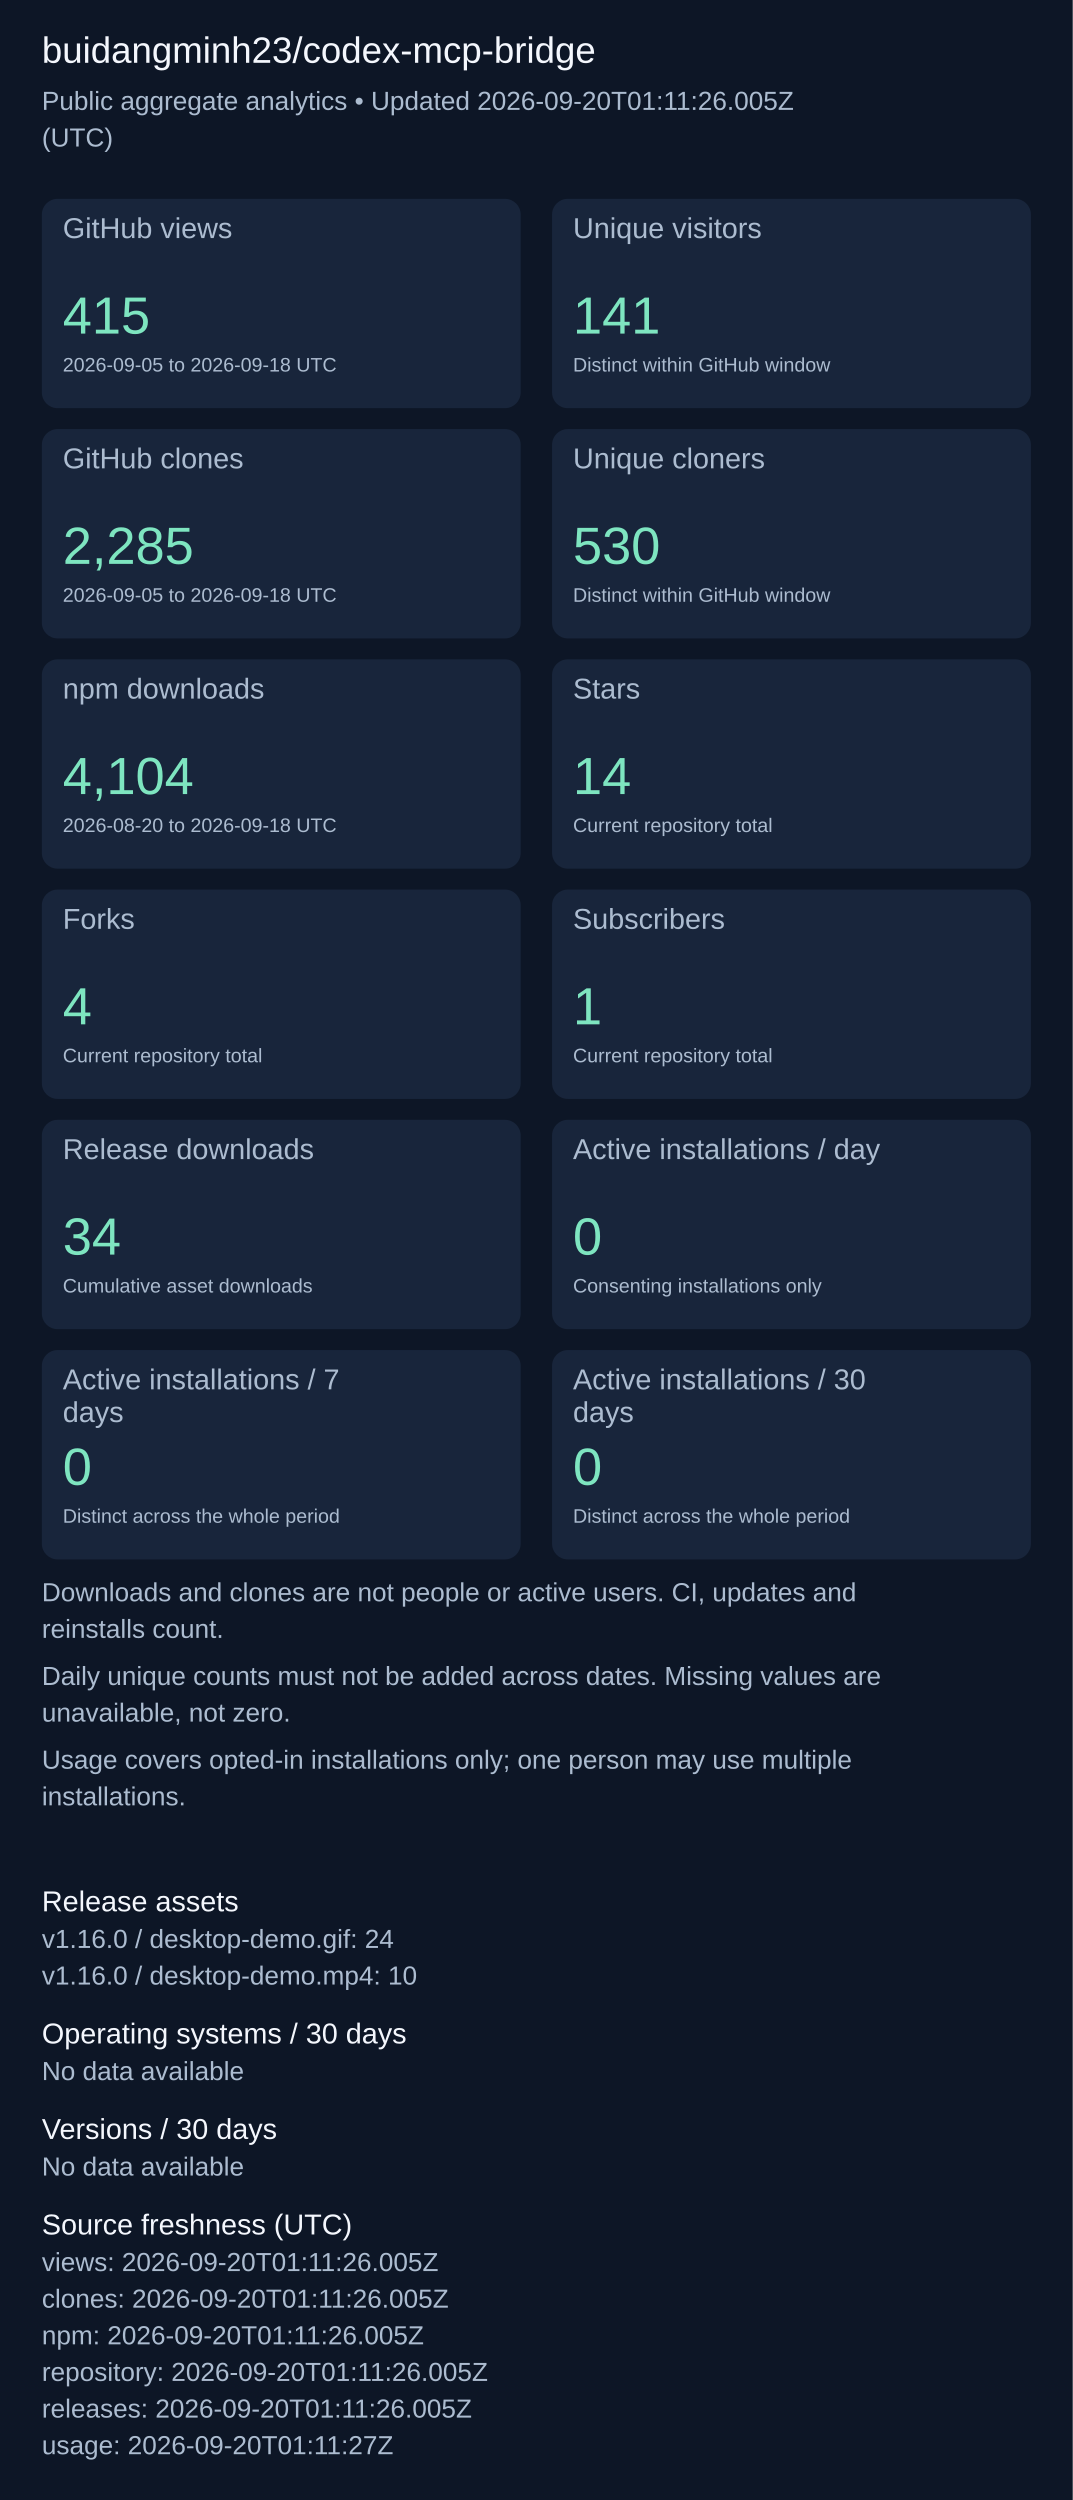
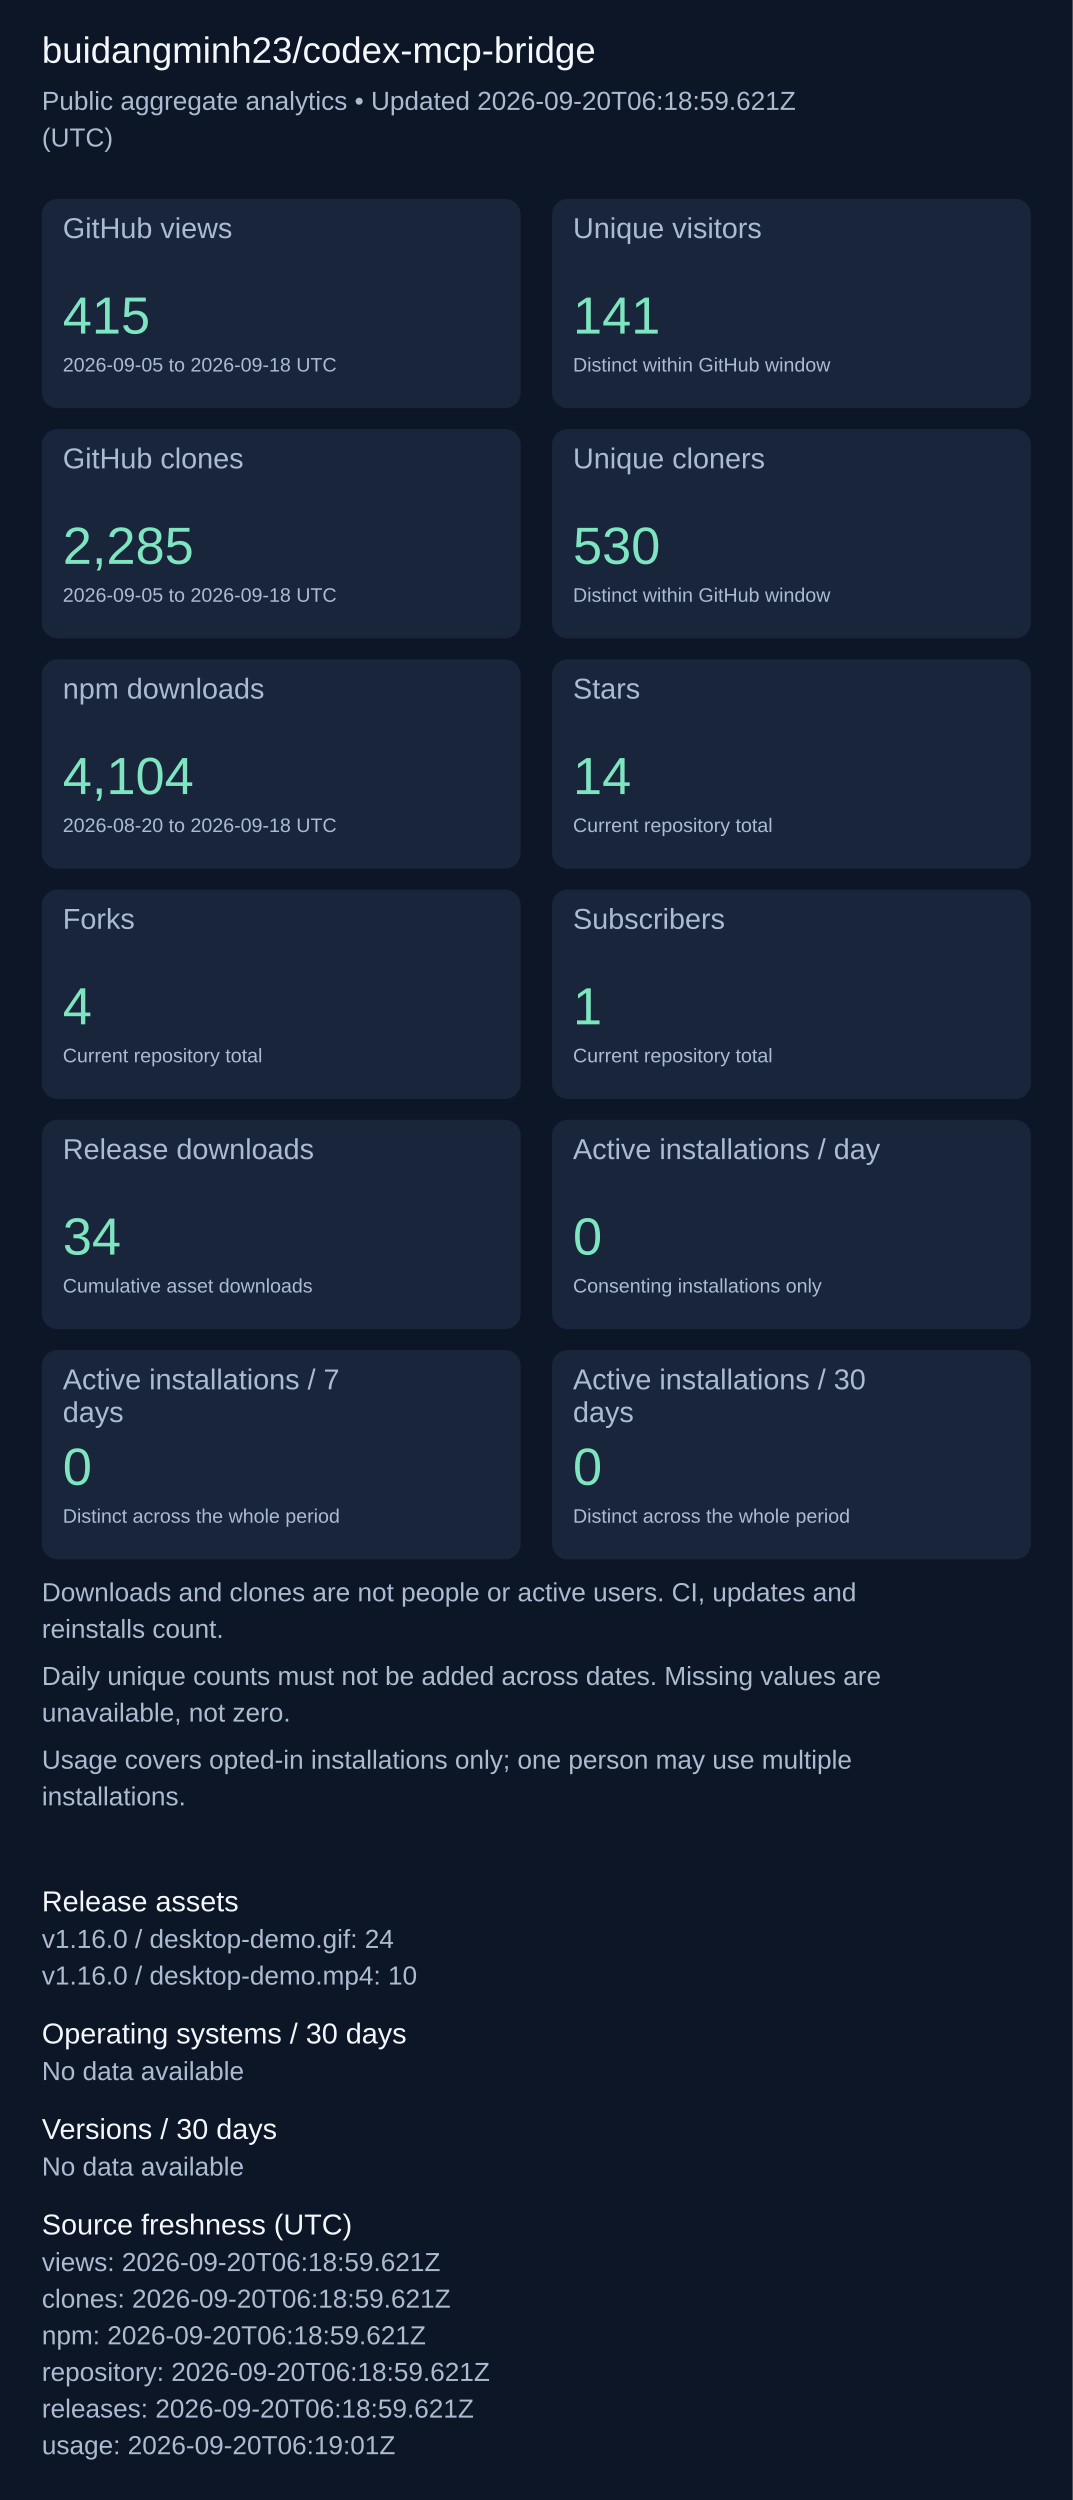
<svg xmlns="http://www.w3.org/2000/svg" width="820" height="1911" viewBox="0 0 820 1911" role="img" aria-label="Repository aggregate analytics">
  <rect width="100%" height="100%" fill="#0d1626" />
  <g font-family="Arial, sans-serif">
    <text x="32" y="48" font-size="28" fill="#f4f7fd">buidangminh23/codex-mcp-bridge</text>
-     <text x="32" y="84" font-size="20" fill="#acbcd0">Public aggregate analytics • Updated 2026-09-20T01:11:26.005Z</text>
+     <text x="32" y="84" font-size="20" fill="#acbcd0">Public aggregate analytics • Updated 2026-09-20T06:18:59.621Z</text>
    <text x="32" y="112" font-size="20" fill="#acbcd0">(UTC)</text>
    <rect x="32" y="152" width="366" height="160" rx="12" fill="#18253b" />
    <text x="48" y="182" font-size="22" fill="#acbcd0">GitHub views</text>
    <text x="48" y="255" font-size="40" fill="#7ee5c0">415</text>
    <text x="48" y="284" font-size="15" fill="#acbcd0">2026-09-05 to 2026-09-18 UTC</text>
    <rect x="422" y="152" width="366" height="160" rx="12" fill="#18253b" />
    <text x="438" y="182" font-size="22" fill="#acbcd0">Unique visitors</text>
    <text x="438" y="255" font-size="40" fill="#7ee5c0">141</text>
    <text x="438" y="284" font-size="15" fill="#acbcd0">Distinct within GitHub window</text>
    <rect x="32" y="328" width="366" height="160" rx="12" fill="#18253b" />
    <text x="48" y="358" font-size="22" fill="#acbcd0">GitHub clones</text>
    <text x="48" y="431" font-size="40" fill="#7ee5c0">2,285</text>
    <text x="48" y="460" font-size="15" fill="#acbcd0">2026-09-05 to 2026-09-18 UTC</text>
    <rect x="422" y="328" width="366" height="160" rx="12" fill="#18253b" />
    <text x="438" y="358" font-size="22" fill="#acbcd0">Unique cloners</text>
    <text x="438" y="431" font-size="40" fill="#7ee5c0">530</text>
    <text x="438" y="460" font-size="15" fill="#acbcd0">Distinct within GitHub window</text>
    <rect x="32" y="504" width="366" height="160" rx="12" fill="#18253b" />
    <text x="48" y="534" font-size="22" fill="#acbcd0">npm downloads</text>
    <text x="48" y="607" font-size="40" fill="#7ee5c0">4,104</text>
    <text x="48" y="636" font-size="15" fill="#acbcd0">2026-08-20 to 2026-09-18 UTC</text>
    <rect x="422" y="504" width="366" height="160" rx="12" fill="#18253b" />
    <text x="438" y="534" font-size="22" fill="#acbcd0">Stars</text>
    <text x="438" y="607" font-size="40" fill="#7ee5c0">14</text>
    <text x="438" y="636" font-size="15" fill="#acbcd0">Current repository total</text>
    <rect x="32" y="680" width="366" height="160" rx="12" fill="#18253b" />
    <text x="48" y="710" font-size="22" fill="#acbcd0">Forks</text>
    <text x="48" y="783" font-size="40" fill="#7ee5c0">4</text>
    <text x="48" y="812" font-size="15" fill="#acbcd0">Current repository total</text>
    <rect x="422" y="680" width="366" height="160" rx="12" fill="#18253b" />
    <text x="438" y="710" font-size="22" fill="#acbcd0">Subscribers</text>
    <text x="438" y="783" font-size="40" fill="#7ee5c0">1</text>
    <text x="438" y="812" font-size="15" fill="#acbcd0">Current repository total</text>
    <rect x="32" y="856" width="366" height="160" rx="12" fill="#18253b" />
    <text x="48" y="886" font-size="22" fill="#acbcd0">Release downloads</text>
    <text x="48" y="959" font-size="40" fill="#7ee5c0">34</text>
    <text x="48" y="988" font-size="15" fill="#acbcd0">Cumulative asset downloads</text>
    <rect x="422" y="856" width="366" height="160" rx="12" fill="#18253b" />
    <text x="438" y="886" font-size="22" fill="#acbcd0">Active installations / day</text>
    <text x="438" y="959" font-size="40" fill="#7ee5c0">0</text>
    <text x="438" y="988" font-size="15" fill="#acbcd0">Consenting installations only</text>
    <rect x="32" y="1032" width="366" height="160" rx="12" fill="#18253b" />
    <text x="48" y="1062" font-size="22" fill="#acbcd0">Active installations / 7</text>
    <text x="48" y="1087" font-size="22" fill="#acbcd0">days</text>
    <text x="48" y="1135" font-size="40" fill="#7ee5c0">0</text>
    <text x="48" y="1164" font-size="15" fill="#acbcd0">Distinct across the whole period</text>
    <rect x="422" y="1032" width="366" height="160" rx="12" fill="#18253b" />
    <text x="438" y="1062" font-size="22" fill="#acbcd0">Active installations / 30</text>
    <text x="438" y="1087" font-size="22" fill="#acbcd0">days</text>
    <text x="438" y="1135" font-size="40" fill="#7ee5c0">0</text>
    <text x="438" y="1164" font-size="15" fill="#acbcd0">Distinct across the whole period</text>
    <text x="32" y="1224" font-size="20" fill="#acbcd0">Downloads and clones are not people or active users. CI, updates and</text>
    <text x="32" y="1252" font-size="20" fill="#acbcd0">reinstalls count.</text>
    <text x="32" y="1288" font-size="20" fill="#acbcd0">Daily unique counts must not be added across dates. Missing values are</text>
    <text x="32" y="1316" font-size="20" fill="#acbcd0">unavailable, not zero.</text>
    <text x="32" y="1352" font-size="20" fill="#acbcd0">Usage covers opted-in installations only; one person may use multiple</text>
    <text x="32" y="1380" font-size="20" fill="#acbcd0">installations.</text>
    <text x="32" y="1461" font-size="22" fill="#f4f7fd">Release assets</text>
    <text x="32" y="1489" font-size="20" fill="#acbcd0">v1.16.0 / desktop-demo.gif: 24</text>
    <text x="32" y="1517" font-size="20" fill="#acbcd0">v1.16.0 / desktop-demo.mp4: 10</text>
    <text x="32" y="1562" font-size="22" fill="#f4f7fd">Operating systems / 30 days</text>
    <text x="32" y="1590" font-size="20" fill="#acbcd0">No data available</text>
    <text x="32" y="1635" font-size="22" fill="#f4f7fd">Versions / 30 days</text>
    <text x="32" y="1663" font-size="20" fill="#acbcd0">No data available</text>
    <text x="32" y="1708" font-size="22" fill="#f4f7fd">Source freshness (UTC)</text>
-     <text x="32" y="1736" font-size="20" fill="#acbcd0">views: 2026-09-20T01:11:26.005Z</text>
-     <text x="32" y="1764" font-size="20" fill="#acbcd0">clones: 2026-09-20T01:11:26.005Z</text>
-     <text x="32" y="1792" font-size="20" fill="#acbcd0">npm: 2026-09-20T01:11:26.005Z</text>
-     <text x="32" y="1820" font-size="20" fill="#acbcd0">repository: 2026-09-20T01:11:26.005Z</text>
-     <text x="32" y="1848" font-size="20" fill="#acbcd0">releases: 2026-09-20T01:11:26.005Z</text>
-     <text x="32" y="1876" font-size="20" fill="#acbcd0">usage: 2026-09-20T01:11:27Z</text>
+     <text x="32" y="1736" font-size="20" fill="#acbcd0">views: 2026-09-20T06:18:59.621Z</text>
+     <text x="32" y="1764" font-size="20" fill="#acbcd0">clones: 2026-09-20T06:18:59.621Z</text>
+     <text x="32" y="1792" font-size="20" fill="#acbcd0">npm: 2026-09-20T06:18:59.621Z</text>
+     <text x="32" y="1820" font-size="20" fill="#acbcd0">repository: 2026-09-20T06:18:59.621Z</text>
+     <text x="32" y="1848" font-size="20" fill="#acbcd0">releases: 2026-09-20T06:18:59.621Z</text>
+     <text x="32" y="1876" font-size="20" fill="#acbcd0">usage: 2026-09-20T06:19:01Z</text>
  </g>
</svg>
